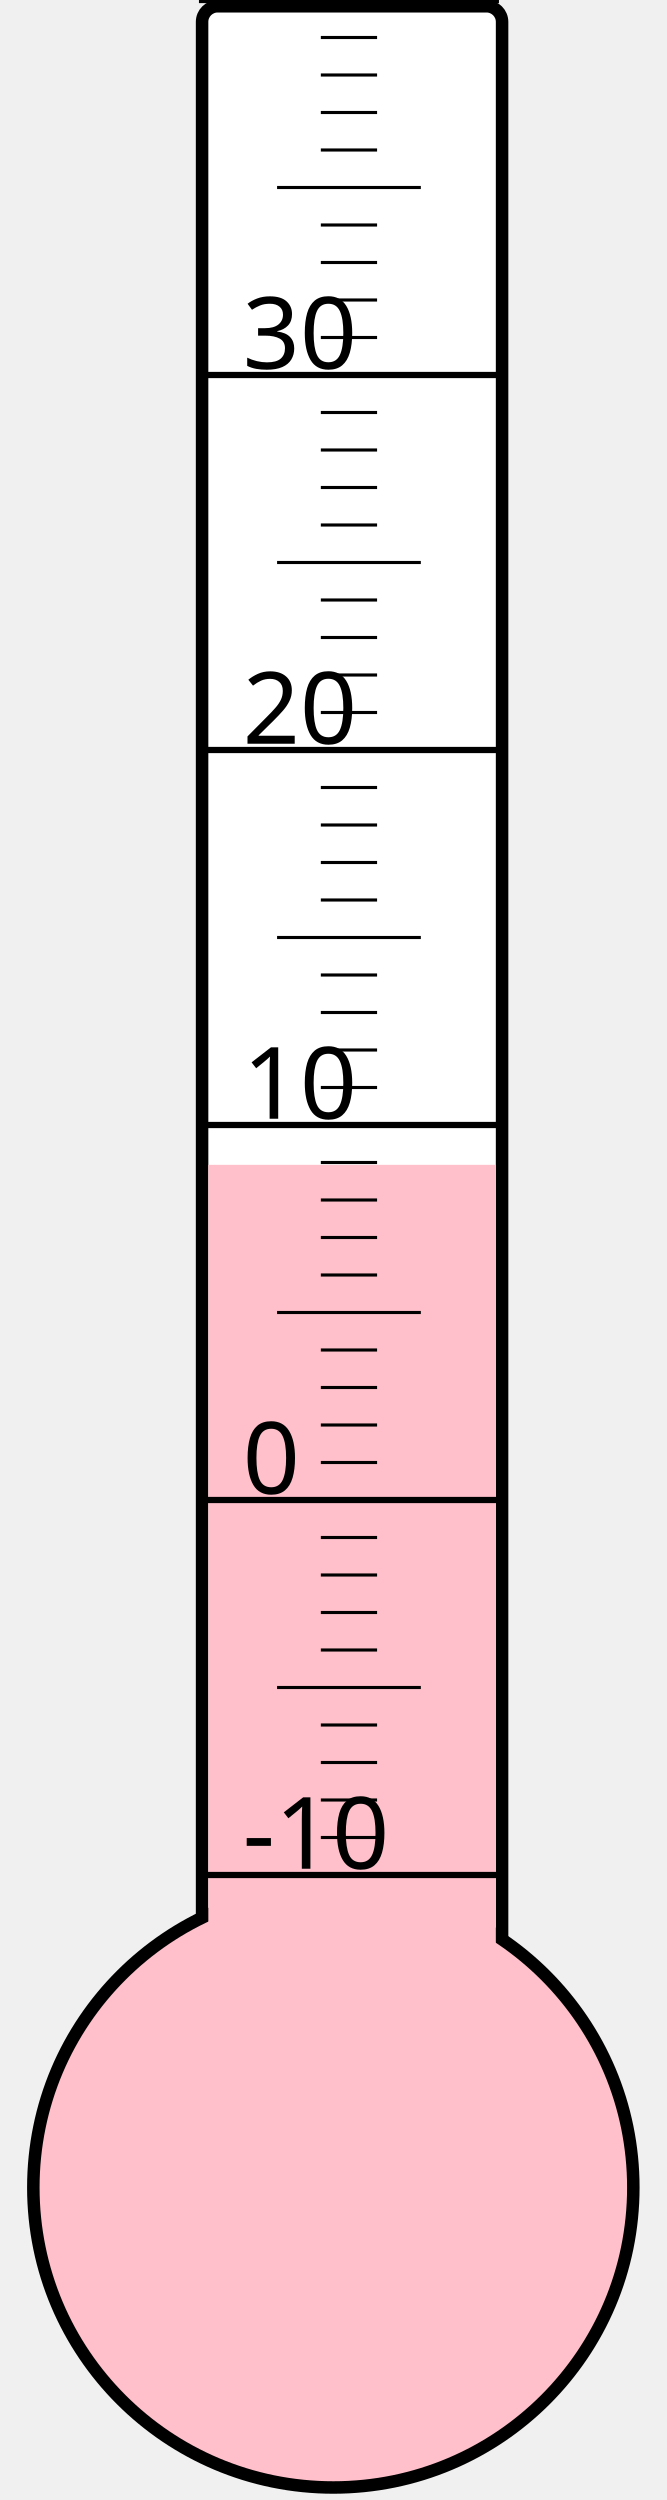
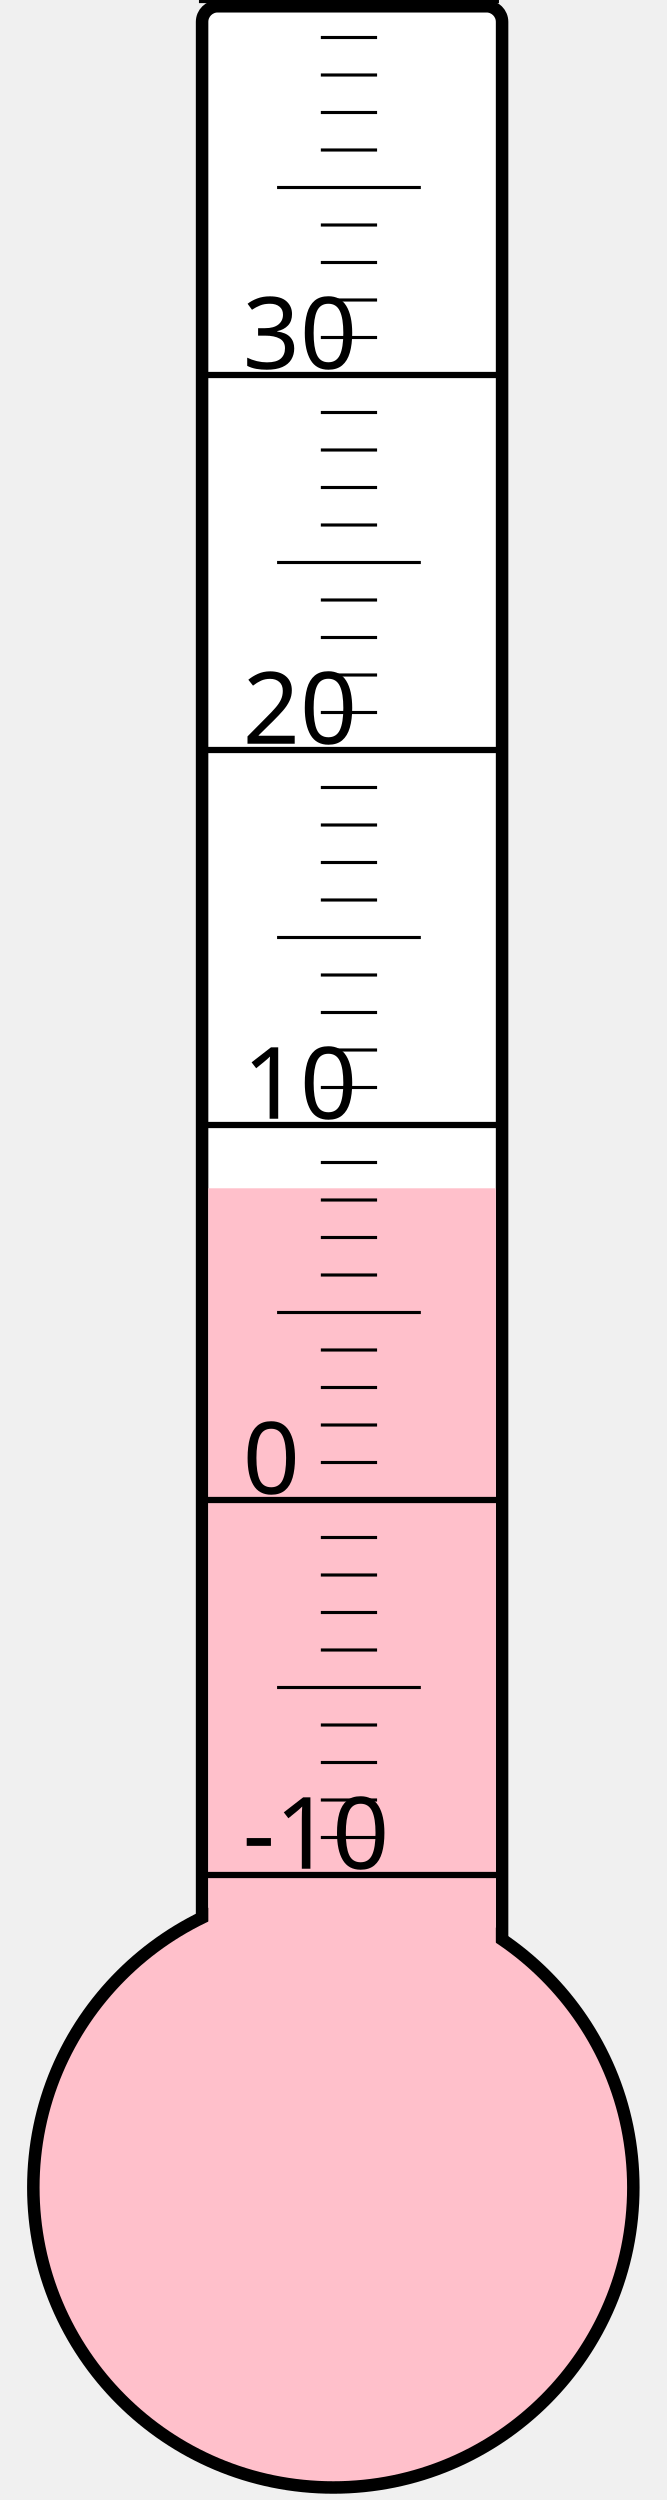
<svg xmlns="http://www.w3.org/2000/svg" width="40px" height="150px" viewBox="0 0 200 800">
  <rect width="200" height="800" x="0" y="0" style="fill: #ffffeb; fill-opacity: 0;" />
  <rect width="96" height="680" x="58" y="2" rx="5" ry="5" style="fill: white; fill-opacity: 1; stroke: black; stroke-width: 4;" />
  <circle cx="100" cy="700" r="96" style="fill: pink; stroke: black; stroke-width: 4;" />
-   <rect width="92" height="327.25" x="60" y="372.75" style="fill: pink; fill-opacity: 1; stroke-width: 0;" />
+   <rect width="92" height="319.75" x="60" y="380.25" style="fill: pink; fill-opacity: 1; stroke-width: 0;" />
  <text x="71" y="598" style="font-family: sans-serif; font-size: 24pt;">-10</text>
  <text x="71" y="478" style="font-family: sans-serif; font-size: 24pt;">0</text>
  <text x="71" y="358" style="font-family: sans-serif; font-size: 24pt;">10</text>
  <text x="71" y="238" style="font-family: sans-serif; font-size: 24pt;">20</text>
  <text x="71" y="118" style="font-family: sans-serif; font-size: 24pt;">30</text>
  <g style="stroke: black;">
    <line x1="57" y1="600" x2="153" y2="600" style="stroke-width: 2;" />
    <line x1="96" y1="588" x2="114" y2="588" style="stroke-width: 1;" />
    <line x1="96" y1="576" x2="114" y2="576" style="stroke-width: 1;" />
    <line x1="96" y1="564" x2="114" y2="564" style="stroke-width: 1;" />
    <line x1="96" y1="552" x2="114" y2="552" style="stroke-width: 1;" />
    <line x1="82" y1="540" x2="128" y2="540" style="stroke-width: 1;" />
    <line x1="96" y1="528" x2="114" y2="528" style="stroke-width: 1;" />
    <line x1="96" y1="516" x2="114" y2="516" style="stroke-width: 1;" />
    <line x1="96" y1="504" x2="114" y2="504" style="stroke-width: 1;" />
    <line x1="96" y1="492" x2="114" y2="492" style="stroke-width: 1;" />
    <line x1="57" y1="480" x2="153" y2="480" style="stroke-width: 2;" />
    <line x1="96" y1="468" x2="114" y2="468" style="stroke-width: 1;" />
    <line x1="96" y1="456" x2="114" y2="456" style="stroke-width: 1;" />
    <line x1="96" y1="444" x2="114" y2="444" style="stroke-width: 1;" />
    <line x1="96" y1="432" x2="114" y2="432" style="stroke-width: 1;" />
    <line x1="82" y1="420" x2="128" y2="420" style="stroke-width: 1;" />
    <line x1="96" y1="408" x2="114" y2="408" style="stroke-width: 1;" />
    <line x1="96" y1="396" x2="114" y2="396" style="stroke-width: 1;" />
    <line x1="96" y1="384" x2="114" y2="384" style="stroke-width: 1;" />
    <line x1="96" y1="372" x2="114" y2="372" style="stroke-width: 1;" />
    <line x1="57" y1="360" x2="153" y2="360" style="stroke-width: 2;" />
    <line x1="96" y1="348" x2="114" y2="348" style="stroke-width: 1;" />
    <line x1="96" y1="336" x2="114" y2="336" style="stroke-width: 1;" />
    <line x1="96" y1="324" x2="114" y2="324" style="stroke-width: 1;" />
    <line x1="96" y1="312" x2="114" y2="312" style="stroke-width: 1;" />
    <line x1="82" y1="300" x2="128" y2="300" style="stroke-width: 1;" />
    <line x1="96" y1="288" x2="114" y2="288" style="stroke-width: 1;" />
    <line x1="96" y1="276" x2="114" y2="276" style="stroke-width: 1;" />
    <line x1="96" y1="264" x2="114" y2="264" style="stroke-width: 1;" />
    <line x1="96" y1="252" x2="114" y2="252" style="stroke-width: 1;" />
    <line x1="57" y1="240" x2="153" y2="240" style="stroke-width: 2;" />
    <line x1="96" y1="228" x2="114" y2="228" style="stroke-width: 1;" />
    <line x1="96" y1="216" x2="114" y2="216" style="stroke-width: 1;" />
    <line x1="96" y1="204" x2="114" y2="204" style="stroke-width: 1;" />
    <line x1="96" y1="192" x2="114" y2="192" style="stroke-width: 1;" />
    <line x1="82" y1="180" x2="128" y2="180" style="stroke-width: 1;" />
    <line x1="96" y1="168" x2="114" y2="168" style="stroke-width: 1;" />
    <line x1="96" y1="156" x2="114" y2="156" style="stroke-width: 1;" />
    <line x1="96" y1="144" x2="114" y2="144" style="stroke-width: 1;" />
    <line x1="96" y1="132" x2="114" y2="132" style="stroke-width: 1;" />
    <line x1="57" y1="120" x2="153" y2="120" style="stroke-width: 2;" />
    <line x1="96" y1="108" x2="114" y2="108" style="stroke-width: 1;" />
    <line x1="96" y1="96" x2="114" y2="96" style="stroke-width: 1;" />
    <line x1="96" y1="84" x2="114" y2="84" style="stroke-width: 1;" />
    <line x1="96" y1="72" x2="114" y2="72" style="stroke-width: 1;" />
    <line x1="82" y1="60" x2="128" y2="60" style="stroke-width: 1;" />
    <line x1="96" y1="48" x2="114" y2="48" style="stroke-width: 1;" />
    <line x1="96" y1="36" x2="114" y2="36" style="stroke-width: 1;" />
    <line x1="96" y1="24" x2="114" y2="24" style="stroke-width: 1;" />
    <line x1="96" y1="12" x2="114" y2="12" style="stroke-width: 1;" />
    <line x1="57" y1="0" x2="153" y2="0" style="stroke-width: 2;" />
  </g>
</svg>
